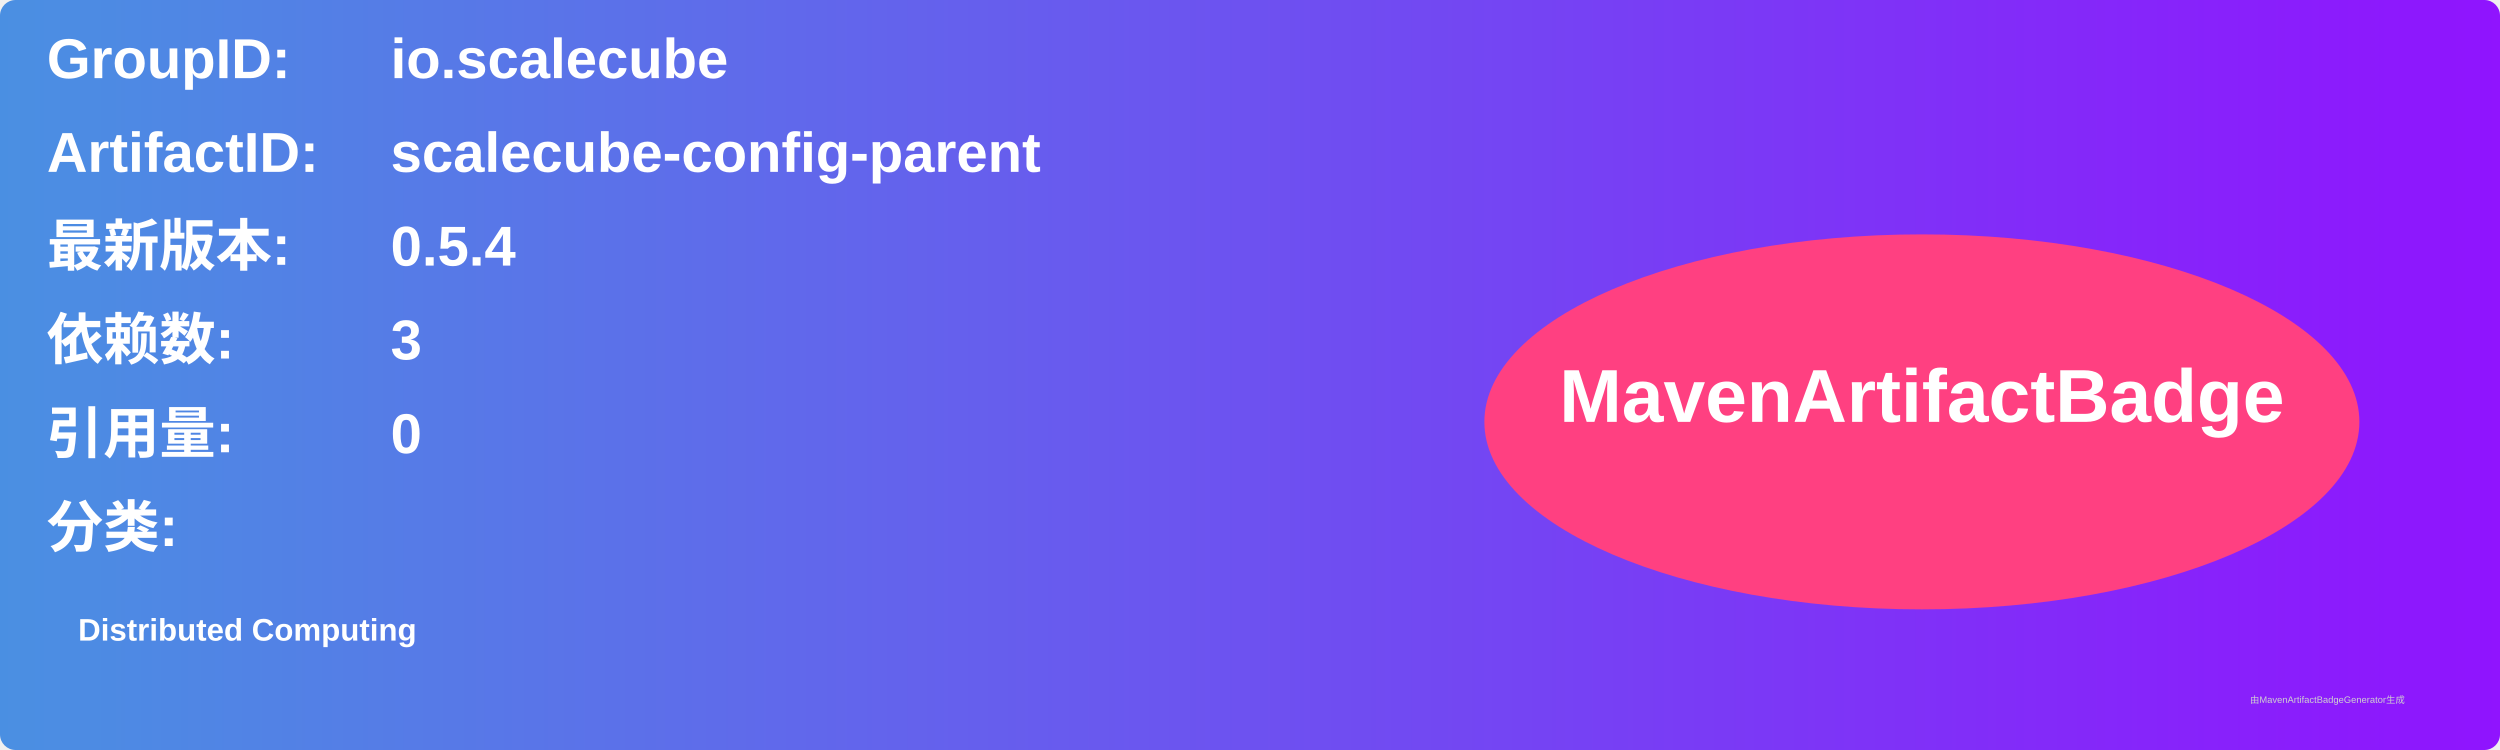
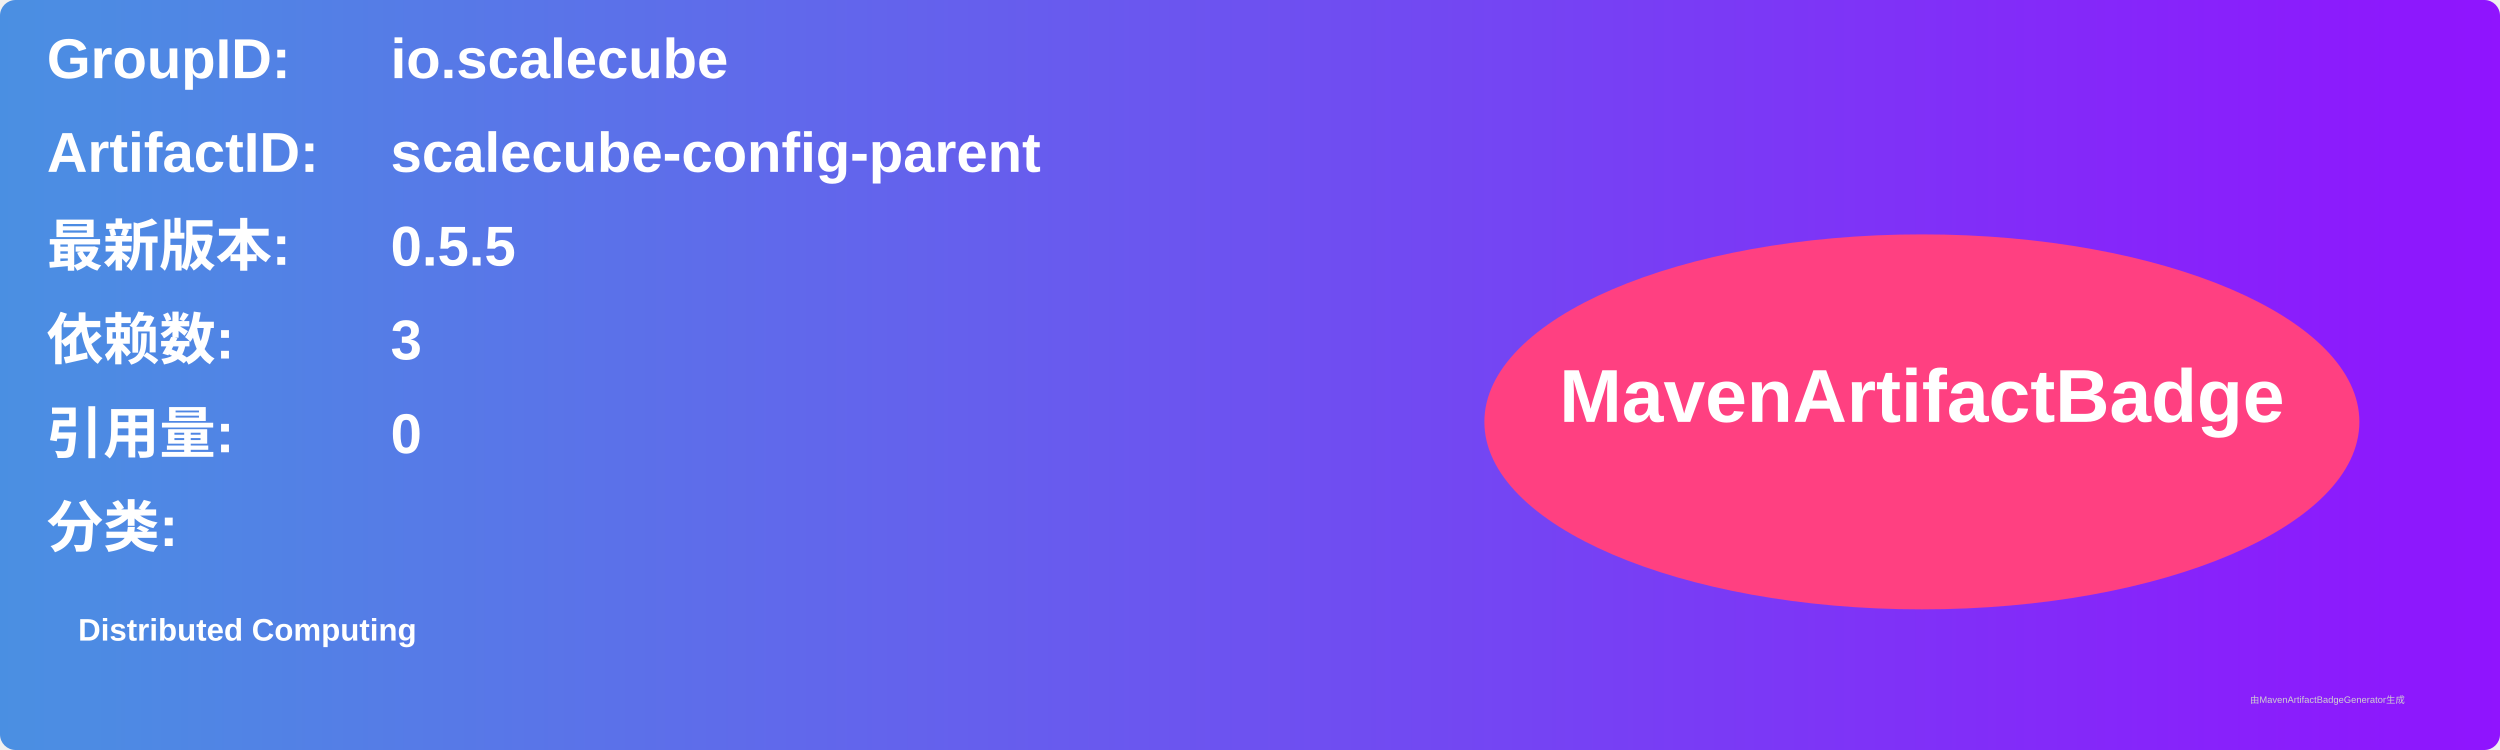
<svg xmlns="http://www.w3.org/2000/svg" width="800" height="240" viewBox="0 0 800 240">
  <linearGradient id="grad" x1="0%" y1="0%" x2="100%" y2="0%">
    <stop offset="0%" stop-color="#4a90e2" />
    <stop offset="100%" stop-color="#9013fe" />
  </linearGradient>
  <rect width="100%" height="100%" rx="5" ry="5" fill="url(#grad)" />
  <g transform="translate(15, 15)">
    <text x="0" y="10" font-family="Arial" font-size="18" fill="white" font-weight="bold" width="260">GroupID:</text>
    <text x="110" y="10" font-family="Arial" font-size="18" fill="white" font-weight="bold" width="460">io.scalecube</text>
    <text x="0" y="40" font-family="Arial" font-size="18" fill="white" font-weight="bold" width="260">ArtifactID:</text>
    <text x="110" y="40" font-family="Arial" font-size="18" fill="white" font-weight="bold" width="460">scalecube-config-parent</text>
    <text x="0" y="70" font-family="Arial" font-size="18" fill="white" font-weight="bold">最新版本:</text>
    <text x="110" y="70" font-family="Arial" font-size="18" fill="white" font-weight="bold">
-       <tspan font-weight="bold">0.5.4</tspan>
+       <tspan font-weight="bold">0.5.5</tspan>
    </text>
    <text x="0" y="100" font-family="Arial" font-size="18" fill="white" font-weight="bold">依赖数: </text>
    <text x="110" y="100" font-family="Arial" font-size="18" fill="white">
      <tspan font-weight="bold">3</tspan>
    </text>
    <text x="0" y="130" font-family="Arial" font-size="18" fill="white" font-weight="bold">引用量: </text>
    <text x="110" y="130" font-family="Arial" font-size="18" fill="white">
      <tspan font-weight="bold">0</tspan>
    </text>
    <text x="0" y="160" font-family="Arial" font-size="18" fill="white" font-weight="bold">分类:</text>
    <text x="10" y="190" font-family="Arial" font-size="10" fill="white">
      <tspan font-weight="bold">Distributed Computing</tspan>
    </text>
    <ellipse cx="600" cy="120" rx="140" ry="60" fill="#ff4081" />
    <text x="600" y="120" text-anchor="middle" font-family="Arial" font-size="24" fill="white" font-weight="bold">MavenArtifactBadge</text>
  </g>
  <text x="720" y="225" font-family="Arial" font-size="3" fill="#d0d0d0">由MavenArtifactBadgeGenerator生成</text>
</svg>
